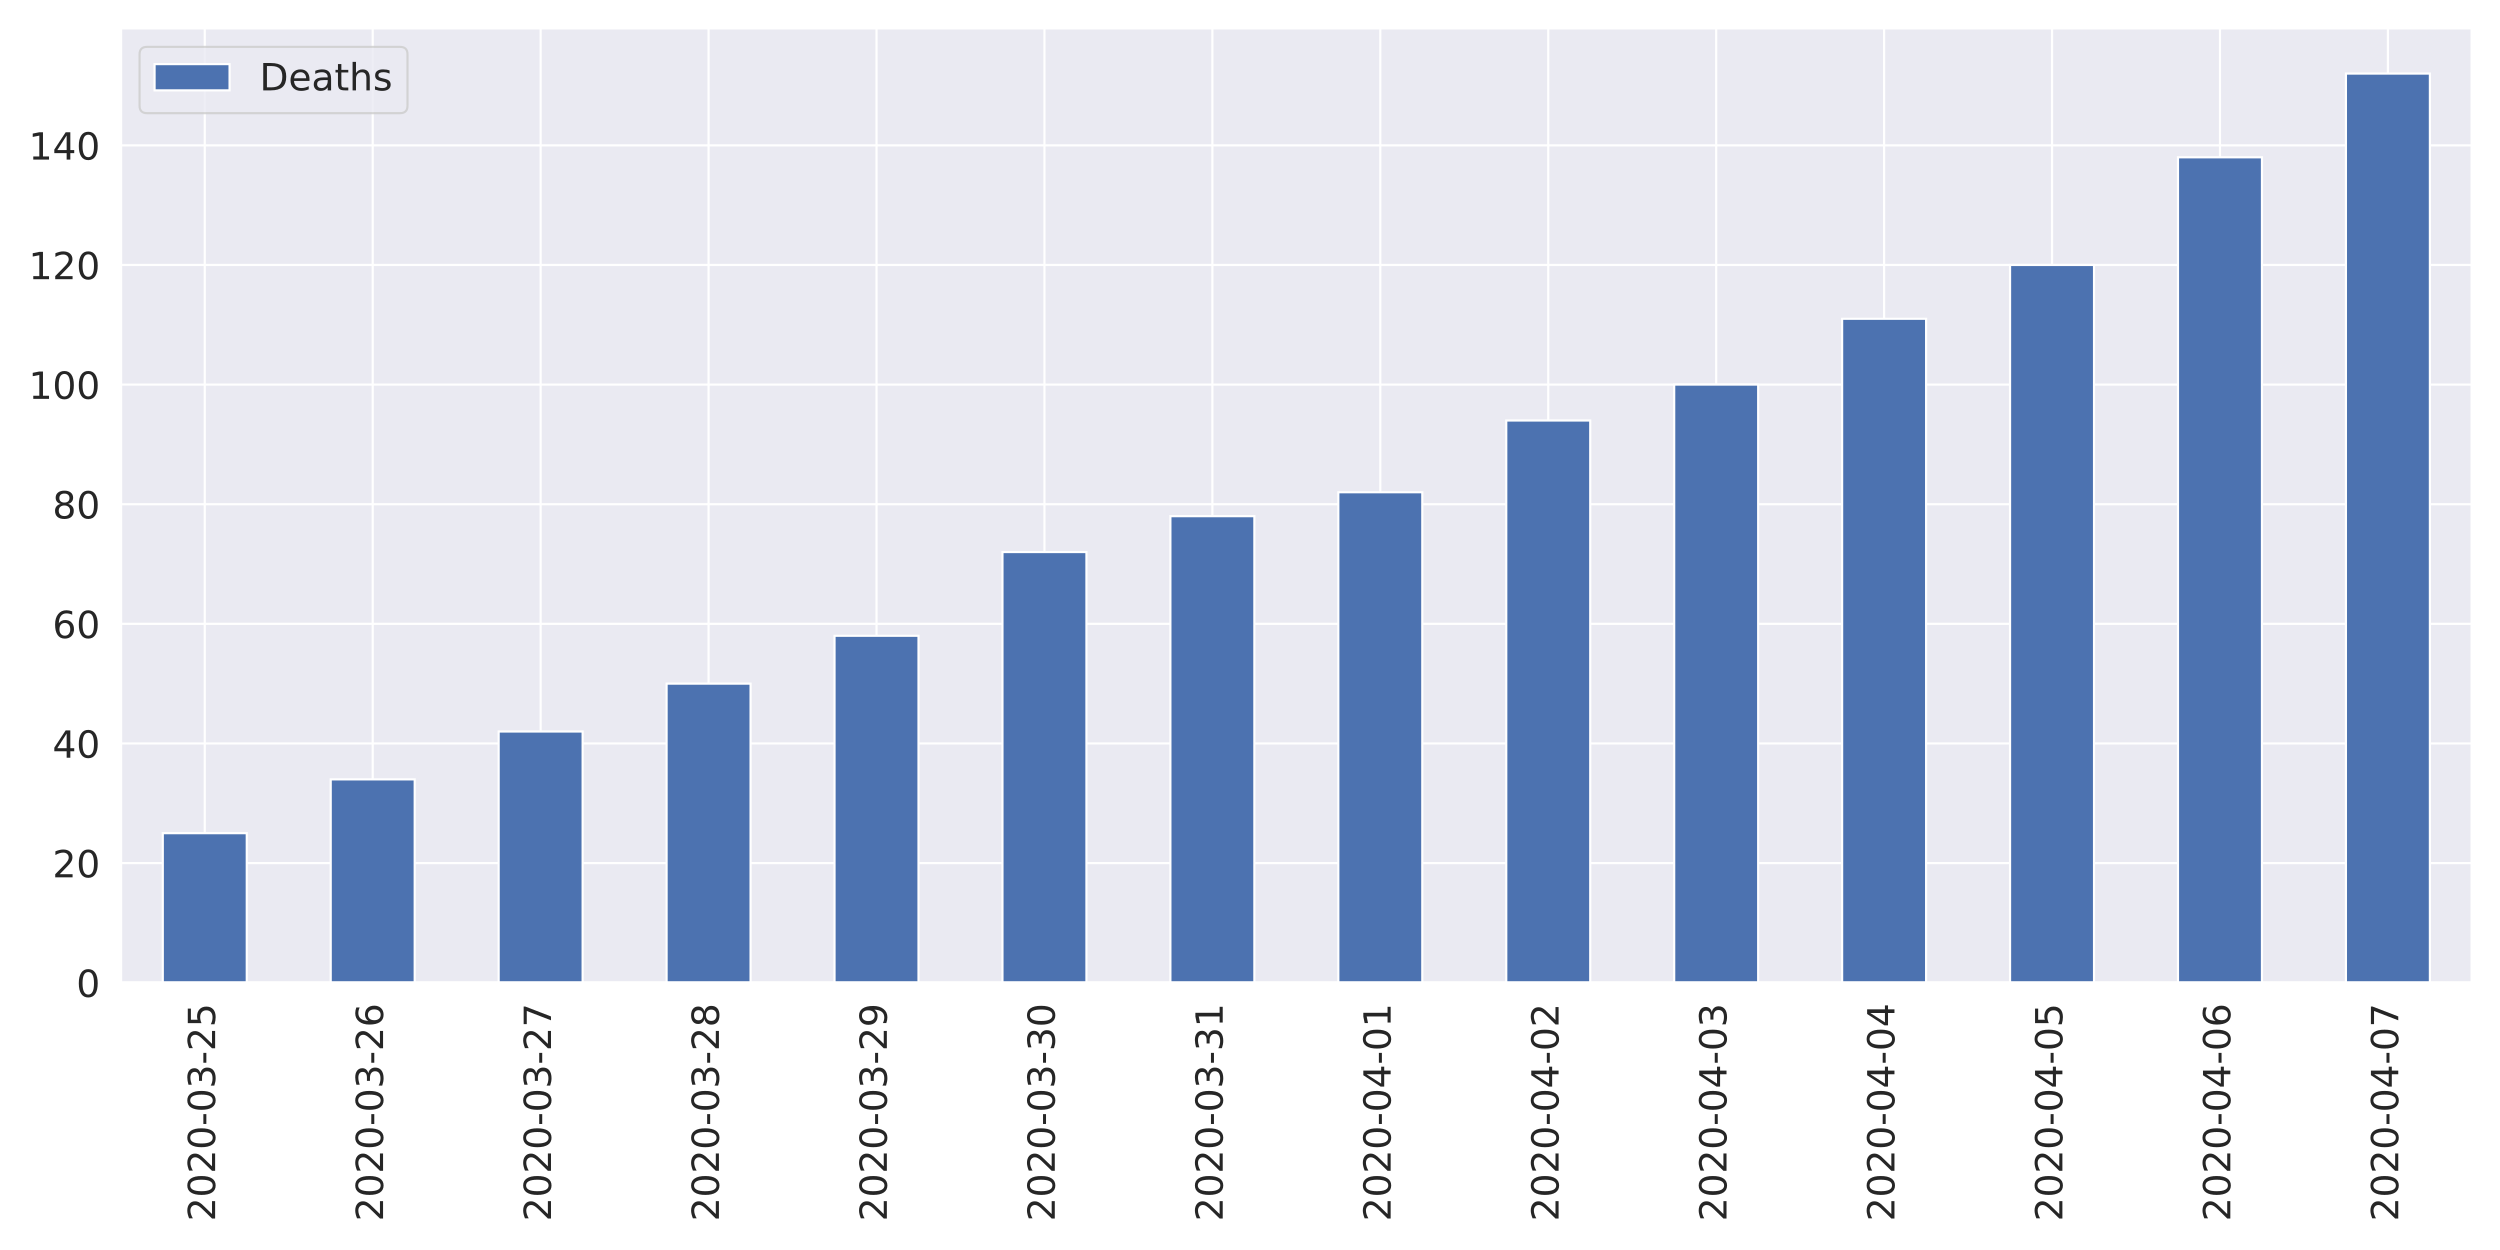
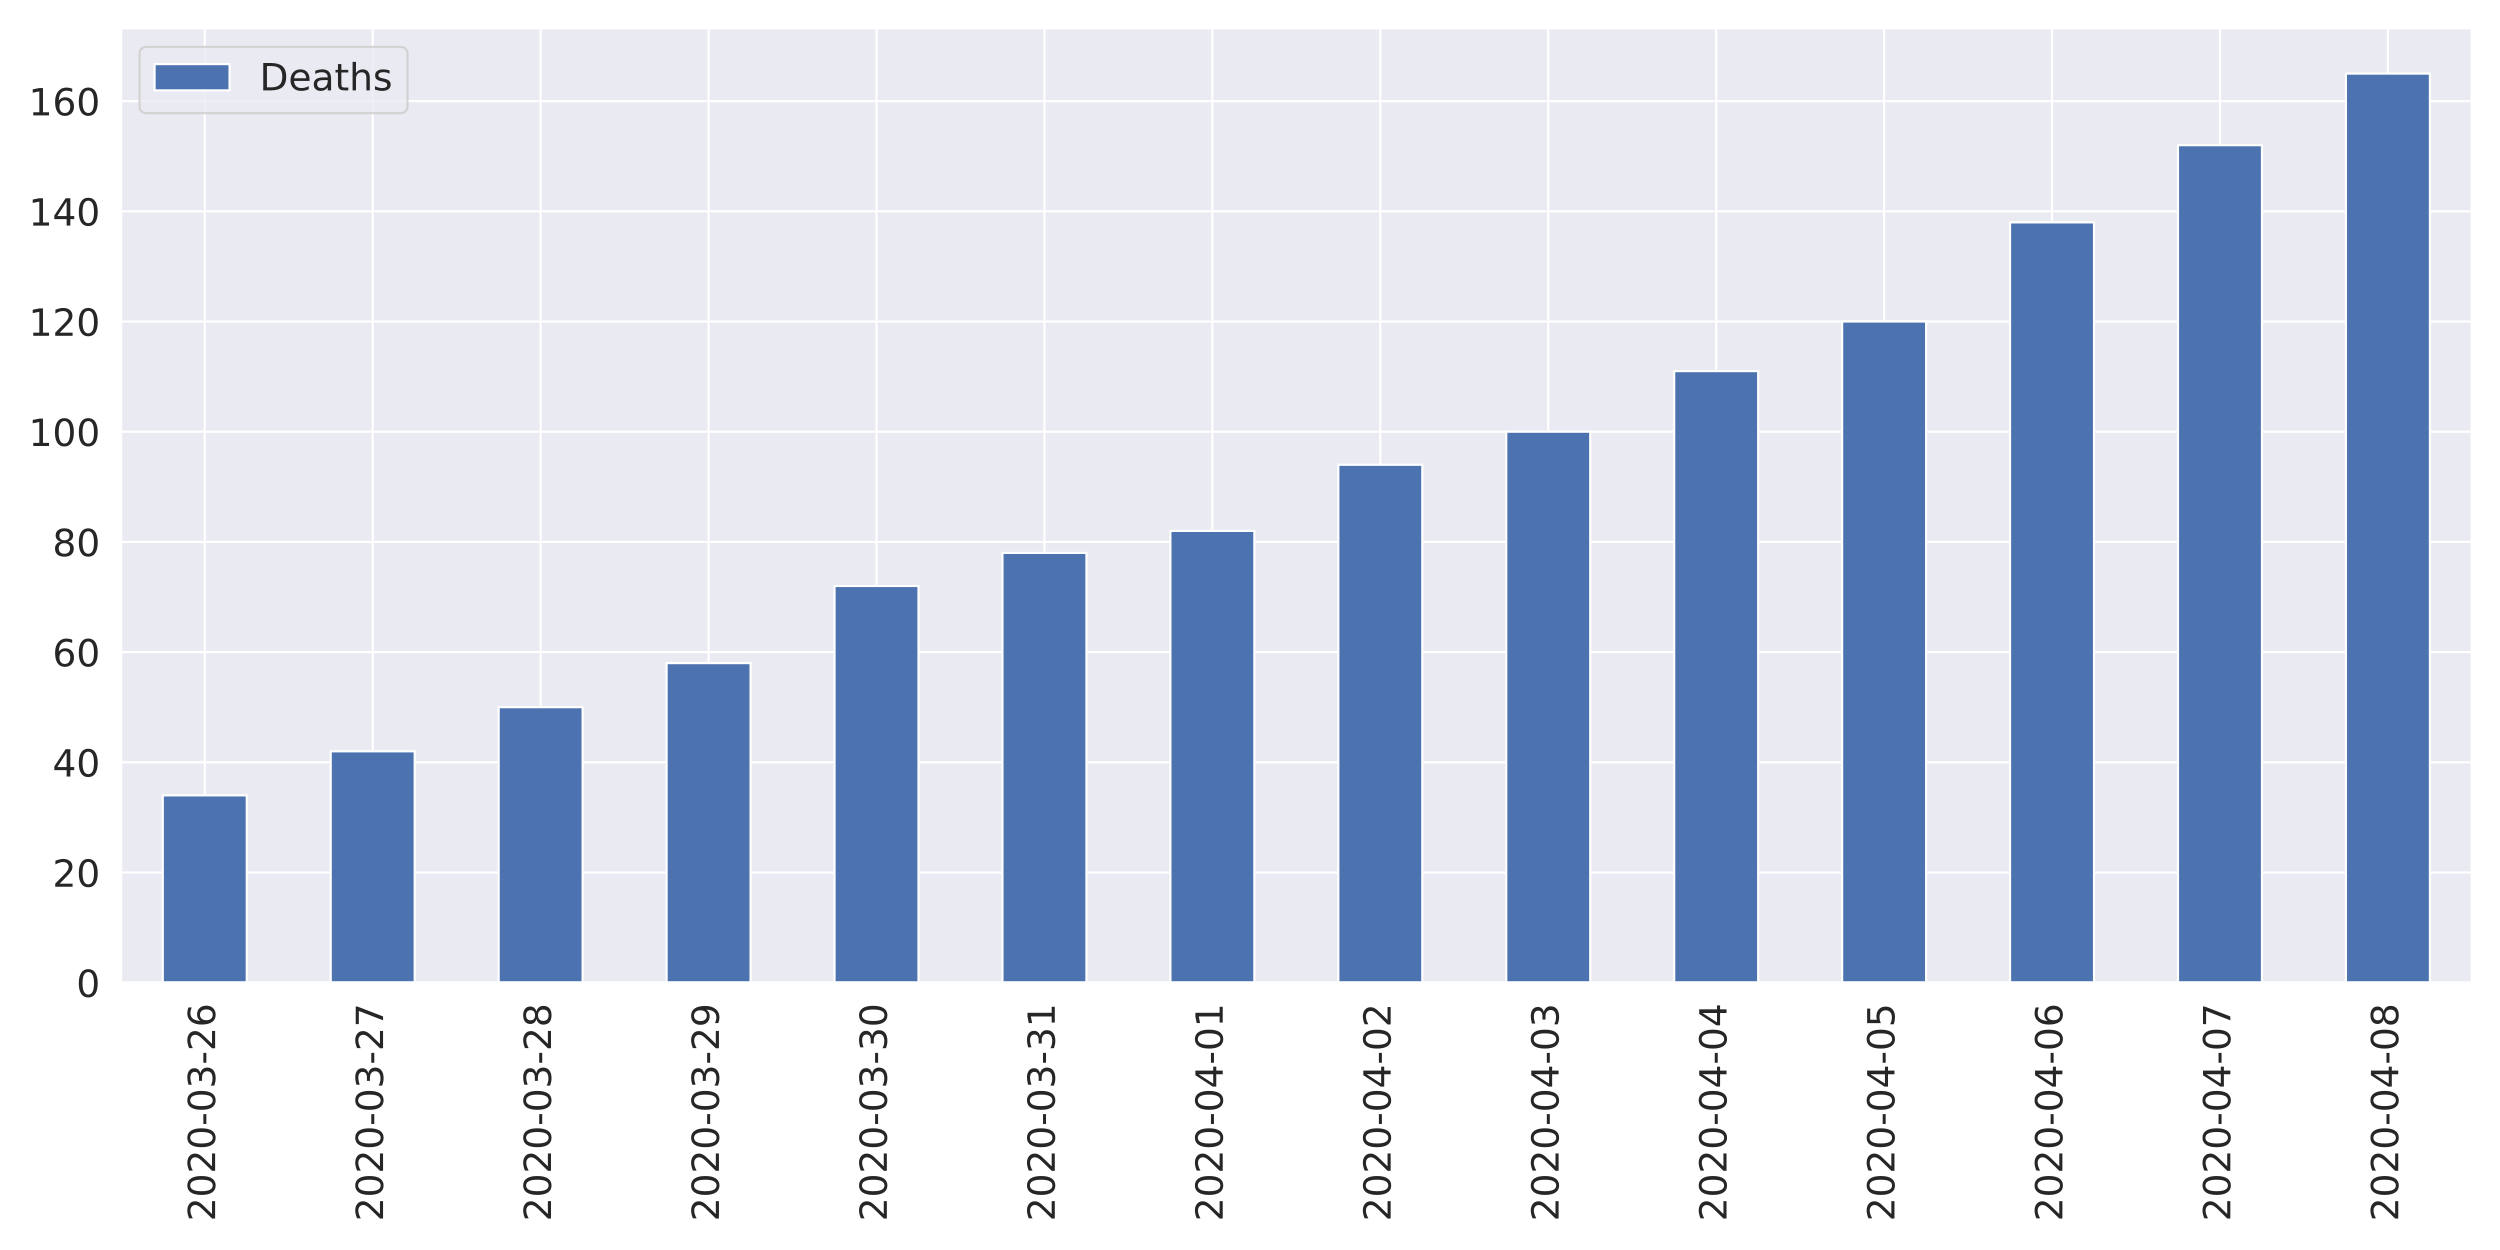
<svg xmlns="http://www.w3.org/2000/svg" xmlns:xlink="http://www.w3.org/1999/xlink" height="576pt" version="1.1" viewBox="0 0 1152 576" width="1152pt">
  <defs>
    <style type="text/css">
*{stroke-linecap:butt;stroke-linejoin:round;}
  </style>
  </defs>
  <g id="figure_1">
    <g id="patch_1">
      <path d="M 0 576  L 1152 576  L 1152 0  L 0 0  z " style="fill:#ffffff;" />
    </g>
    <g id="axes_1">
      <g id="patch_2">
        <path d="M 55.67 452.83  L 1139.04 452.83  L 1139.04 12.96  L 55.67 12.96  z " style="fill:#eaeaf2;" />
      </g>
      <g id="matplotlib.axis_1">
        <g id="xtick_1">
          <g id="line2d_1">
            <path clip-path="url(#p32ae984a57)" d="M 94.362 452.83  L 94.362 12.96  " style="fill:none;stroke:#ffffff;stroke-linecap:round;" />
          </g>
          <g id="text_1">
            <defs>
              <path d="M 19.188 8.297  L 53.609 8.297  L 53.609 0  L 7.328 0  L 7.328 8.297  Q 12.938 14.109 22.625 23.891  Q 32.328 33.688 34.812 36.531  Q 39.547 41.844 41.422 45.531  Q 43.312 49.219 43.312 52.781  Q 43.312 58.594 39.234 62.25  Q 35.156 65.922 28.609 65.922  Q 23.969 65.922 18.812 64.312  Q 13.672 62.703 7.812 59.422  L 7.812 69.391  Q 13.766 71.781 18.938 73  Q 24.125 74.219 28.422 74.219  Q 39.75 74.219 46.484 68.547  Q 53.219 62.891 53.219 53.422  Q 53.219 48.922 51.531 44.891  Q 49.859 40.875 45.406 35.406  Q 44.188 33.984 37.641 27.219  Q 31.109 20.453 19.188 8.297  z " id="DejaVuSans-50" />
              <path d="M 31.781 66.406  Q 24.172 66.406 20.328 58.906  Q 16.5 51.422 16.5 36.375  Q 16.5 21.391 20.328 13.891  Q 24.172 6.391 31.781 6.391  Q 39.453 6.391 43.281 13.891  Q 47.125 21.391 47.125 36.375  Q 47.125 51.422 43.281 58.906  Q 39.453 66.406 31.781 66.406  z M 31.781 74.219  Q 44.047 74.219 50.516 64.516  Q 56.984 54.828 56.984 36.375  Q 56.984 17.969 50.516 8.266  Q 44.047 -1.422 31.781 -1.422  Q 19.531 -1.422 13.062 8.266  Q 6.594 17.969 6.594 36.375  Q 6.594 54.828 13.062 64.516  Q 19.531 74.219 31.781 74.219  z " id="DejaVuSans-48" />
              <path d="M 4.891 31.391  L 31.203 31.391  L 31.203 23.391  L 4.891 23.391  z " id="DejaVuSans-45" />
              <path d="M 40.578 39.312  Q 47.656 37.797 51.625 33  Q 55.609 28.219 55.609 21.188  Q 55.609 10.406 48.188 4.484  Q 40.766 -1.422 27.094 -1.422  Q 22.516 -1.422 17.656 -0.516  Q 12.797 0.391 7.625 2.203  L 7.625 11.719  Q 11.719 9.328 16.594 8.109  Q 21.484 6.891 26.812 6.891  Q 36.078 6.891 40.938 10.547  Q 45.797 14.203 45.797 21.188  Q 45.797 27.641 41.281 31.266  Q 36.766 34.906 28.719 34.906  L 20.219 34.906  L 20.219 43.016  L 29.109 43.016  Q 36.375 43.016 40.234 45.922  Q 44.094 48.828 44.094 54.297  Q 44.094 59.906 40.109 62.906  Q 36.141 65.922 28.719 65.922  Q 24.656 65.922 20.016 65.031  Q 15.375 64.156 9.812 62.312  L 9.812 71.094  Q 15.438 72.656 20.344 73.438  Q 25.25 74.219 29.594 74.219  Q 40.828 74.219 47.359 69.109  Q 53.906 64.016 53.906 55.328  Q 53.906 49.266 50.438 45.094  Q 46.969 40.922 40.578 39.312  z " id="DejaVuSans-51" />
-               <path d="M 10.797 72.906  L 49.516 72.906  L 49.516 64.594  L 19.828 64.594  L 19.828 46.734  Q 21.969 47.469 24.109 47.828  Q 26.266 48.188 28.422 48.188  Q 40.625 48.188 47.75 41.5  Q 54.891 34.812 54.891 23.391  Q 54.891 11.625 47.562 5.094  Q 40.234 -1.422 26.906 -1.422  Q 22.312 -1.422 17.547 -0.641  Q 12.797 0.141 7.719 1.703  L 7.719 11.625  Q 12.109 9.234 16.797 8.062  Q 21.484 6.891 26.703 6.891  Q 35.156 6.891 40.078 11.328  Q 45.016 15.766 45.016 23.391  Q 45.016 31 40.078 35.438  Q 35.156 39.891 26.703 39.891  Q 22.75 39.891 18.812 39.016  Q 14.891 38.141 10.797 36.281  z " id="DejaVuSans-53" />
+               <path d="M 33.016 40.375  Q 26.375 40.375 22.484 35.828  Q 18.609 31.297 18.609 23.391  Q 18.609 15.531 22.484 10.953  Q 26.375 6.391 33.016 6.391  Q 39.656 6.391 43.531 10.953  Q 47.406 15.531 47.406 23.391  Q 47.406 31.297 43.531 35.828  Q 39.656 40.375 33.016 40.375  z M 52.594 71.297  L 52.594 62.312  Q 48.875 64.062 45.094 64.984  Q 41.312 65.922 37.594 65.922  Q 27.828 65.922 22.672 59.328  Q 17.531 52.734 16.797 39.406  Q 19.672 43.656 24.016 45.922  Q 28.375 48.188 33.594 48.188  Q 44.578 48.188 50.953 41.516  Q 57.328 34.859 57.328 23.391  Q 57.328 12.156 50.688 5.359  Q 44.047 -1.422 33.016 -1.422  Q 20.359 -1.422 13.672 8.266  Q 6.984 17.969 6.984 36.375  Q 6.984 53.656 15.188 63.938  Q 23.391 74.219 37.203 74.219  Q 40.922 74.219 44.703 73.484  Q 48.484 72.75 52.594 71.297  z " id="DejaVuSans-54" />
            </defs>
            <g style="fill:#262626;" transform="translate(99.12999 562.7538)rotate(-90)scale(0.1728 -0.1728)">
              <use xlink:href="#DejaVuSans-50" />
              <use x="63.623" xlink:href="#DejaVuSans-48" />
              <use x="127.246" xlink:href="#DejaVuSans-50" />
              <use x="190.869" xlink:href="#DejaVuSans-48" />
              <use x="254.492" xlink:href="#DejaVuSans-45" />
              <use x="290.576" xlink:href="#DejaVuSans-48" />
              <use x="354.199" xlink:href="#DejaVuSans-51" />
              <use x="417.822" xlink:href="#DejaVuSans-45" />
              <use x="453.906" xlink:href="#DejaVuSans-50" />
-               <use x="517.529" xlink:href="#DejaVuSans-53" />
+               <use x="517.529" xlink:href="#DejaVuSans-54" />
            </g>
          </g>
        </g>
        <g id="xtick_2">
          <g id="line2d_2">
            <path clip-path="url(#p32ae984a57)" d="M 171.745 452.83  L 171.745 12.96  " style="fill:none;stroke:#ffffff;stroke-linecap:round;" />
          </g>
          <g id="text_2">
            <defs>
-               <path d="M 33.016 40.375  Q 26.375 40.375 22.484 35.828  Q 18.609 31.297 18.609 23.391  Q 18.609 15.531 22.484 10.953  Q 26.375 6.391 33.016 6.391  Q 39.656 6.391 43.531 10.953  Q 47.406 15.531 47.406 23.391  Q 47.406 31.297 43.531 35.828  Q 39.656 40.375 33.016 40.375  z M 52.594 71.297  L 52.594 62.312  Q 48.875 64.062 45.094 64.984  Q 41.312 65.922 37.594 65.922  Q 27.828 65.922 22.672 59.328  Q 17.531 52.734 16.797 39.406  Q 19.672 43.656 24.016 45.922  Q 28.375 48.188 33.594 48.188  Q 44.578 48.188 50.953 41.516  Q 57.328 34.859 57.328 23.391  Q 57.328 12.156 50.688 5.359  Q 44.047 -1.422 33.016 -1.422  Q 20.359 -1.422 13.672 8.266  Q 6.984 17.969 6.984 36.375  Q 6.984 53.656 15.188 63.938  Q 23.391 74.219 37.203 74.219  Q 40.922 74.219 44.703 73.484  Q 48.484 72.75 52.594 71.297  z " id="DejaVuSans-54" />
+               <path d="M 8.203 72.906  L 55.078 72.906  L 55.078 68.703  L 28.609 0  L 18.312 0  L 43.219 64.594  L 8.203 64.594  z " id="DejaVuSans-55" />
            </defs>
            <g style="fill:#262626;" transform="translate(176.5136 562.7538)rotate(-90)scale(0.1728 -0.1728)">
              <use xlink:href="#DejaVuSans-50" />
              <use x="63.623" xlink:href="#DejaVuSans-48" />
              <use x="127.246" xlink:href="#DejaVuSans-50" />
              <use x="190.869" xlink:href="#DejaVuSans-48" />
              <use x="254.492" xlink:href="#DejaVuSans-45" />
              <use x="290.576" xlink:href="#DejaVuSans-48" />
              <use x="354.199" xlink:href="#DejaVuSans-51" />
              <use x="417.822" xlink:href="#DejaVuSans-45" />
              <use x="453.906" xlink:href="#DejaVuSans-50" />
-               <use x="517.529" xlink:href="#DejaVuSans-54" />
+               <use x="517.529" xlink:href="#DejaVuSans-55" />
            </g>
          </g>
        </g>
        <g id="xtick_3">
          <g id="line2d_3">
            <path clip-path="url(#p32ae984a57)" d="M 249.129 452.83  L 249.129 12.96  " style="fill:none;stroke:#ffffff;stroke-linecap:round;" />
          </g>
          <g id="text_3">
            <defs>
-               <path d="M 8.203 72.906  L 55.078 72.906  L 55.078 68.703  L 28.609 0  L 18.312 0  L 43.219 64.594  L 8.203 64.594  z " id="DejaVuSans-55" />
+               <path d="M 31.781 34.625  Q 24.75 34.625 20.719 30.859  Q 16.703 27.094 16.703 20.516  Q 16.703 13.922 20.719 10.156  Q 24.75 6.391 31.781 6.391  Q 38.812 6.391 42.859 10.172  Q 46.922 13.969 46.922 20.516  Q 46.922 27.094 42.891 30.859  Q 38.875 34.625 31.781 34.625  z M 21.922 38.812  Q 15.578 40.375 12.031 44.719  Q 8.5 49.078 8.5 55.328  Q 8.5 64.062 14.719 69.141  Q 20.953 74.219 31.781 74.219  Q 42.672 74.219 48.875 69.141  Q 55.078 64.062 55.078 55.328  Q 55.078 49.078 51.531 44.719  Q 48 40.375 41.703 38.812  Q 48.828 37.156 52.797 32.312  Q 56.781 27.484 56.781 20.516  Q 56.781 9.906 50.312 4.234  Q 43.844 -1.422 31.781 -1.422  Q 19.734 -1.422 13.25 4.234  Q 6.781 9.906 6.781 20.516  Q 6.781 27.484 10.781 32.312  Q 14.797 37.156 21.922 38.812  z M 18.312 54.391  Q 18.312 48.734 21.844 45.562  Q 25.391 42.391 31.781 42.391  Q 38.141 42.391 41.719 45.562  Q 45.312 48.734 45.312 54.391  Q 45.312 60.062 41.719 63.234  Q 38.141 66.406 31.781 66.406  Q 25.391 66.406 21.844 63.234  Q 18.312 60.062 18.312 54.391  z " id="DejaVuSans-56" />
            </defs>
            <g style="fill:#262626;" transform="translate(253.8971 562.7538)rotate(-90)scale(0.1728 -0.1728)">
              <use xlink:href="#DejaVuSans-50" />
              <use x="63.623" xlink:href="#DejaVuSans-48" />
              <use x="127.246" xlink:href="#DejaVuSans-50" />
              <use x="190.869" xlink:href="#DejaVuSans-48" />
              <use x="254.492" xlink:href="#DejaVuSans-45" />
              <use x="290.576" xlink:href="#DejaVuSans-48" />
              <use x="354.199" xlink:href="#DejaVuSans-51" />
              <use x="417.822" xlink:href="#DejaVuSans-45" />
              <use x="453.906" xlink:href="#DejaVuSans-50" />
-               <use x="517.529" xlink:href="#DejaVuSans-55" />
+               <use x="517.529" xlink:href="#DejaVuSans-56" />
            </g>
          </g>
        </g>
        <g id="xtick_4">
          <g id="line2d_4">
            <path clip-path="url(#p32ae984a57)" d="M 326.512 452.83  L 326.512 12.96  " style="fill:none;stroke:#ffffff;stroke-linecap:round;" />
          </g>
          <g id="text_4">
            <defs>
-               <path d="M 31.781 34.625  Q 24.75 34.625 20.719 30.859  Q 16.703 27.094 16.703 20.516  Q 16.703 13.922 20.719 10.156  Q 24.75 6.391 31.781 6.391  Q 38.812 6.391 42.859 10.172  Q 46.922 13.969 46.922 20.516  Q 46.922 27.094 42.891 30.859  Q 38.875 34.625 31.781 34.625  z M 21.922 38.812  Q 15.578 40.375 12.031 44.719  Q 8.5 49.078 8.5 55.328  Q 8.5 64.062 14.719 69.141  Q 20.953 74.219 31.781 74.219  Q 42.672 74.219 48.875 69.141  Q 55.078 64.062 55.078 55.328  Q 55.078 49.078 51.531 44.719  Q 48 40.375 41.703 38.812  Q 48.828 37.156 52.797 32.312  Q 56.781 27.484 56.781 20.516  Q 56.781 9.906 50.312 4.234  Q 43.844 -1.422 31.781 -1.422  Q 19.734 -1.422 13.25 4.234  Q 6.781 9.906 6.781 20.516  Q 6.781 27.484 10.781 32.312  Q 14.797 37.156 21.922 38.812  z M 18.312 54.391  Q 18.312 48.734 21.844 45.562  Q 25.391 42.391 31.781 42.391  Q 38.141 42.391 41.719 45.562  Q 45.312 48.734 45.312 54.391  Q 45.312 60.062 41.719 63.234  Q 38.141 66.406 31.781 66.406  Q 25.391 66.406 21.844 63.234  Q 18.312 60.062 18.312 54.391  z " id="DejaVuSans-56" />
+               <path d="M 10.984 1.516  L 10.984 10.5  Q 14.703 8.734 18.5 7.812  Q 22.312 6.891 25.984 6.891  Q 35.75 6.891 40.891 13.453  Q 46.047 20.016 46.781 33.406  Q 43.953 29.203 39.594 26.953  Q 35.25 24.703 29.984 24.703  Q 19.047 24.703 12.672 31.312  Q 6.297 37.938 6.297 49.422  Q 6.297 60.641 12.938 67.422  Q 19.578 74.219 30.609 74.219  Q 43.266 74.219 49.922 64.516  Q 56.594 54.828 56.594 36.375  Q 56.594 19.141 48.406 8.859  Q 40.234 -1.422 26.422 -1.422  Q 22.703 -1.422 18.891 -0.688  Q 15.094 0.047 10.984 1.516  z M 30.609 32.422  Q 37.25 32.422 41.125 36.953  Q 45.016 41.5 45.016 49.422  Q 45.016 57.281 41.125 61.844  Q 37.25 66.406 30.609 66.406  Q 23.969 66.406 20.094 61.844  Q 16.219 57.281 16.219 49.422  Q 16.219 41.5 20.094 36.953  Q 23.969 32.422 30.609 32.422  z " id="DejaVuSans-57" />
            </defs>
            <g style="fill:#262626;" transform="translate(331.2807 562.7538)rotate(-90)scale(0.1728 -0.1728)">
              <use xlink:href="#DejaVuSans-50" />
              <use x="63.623" xlink:href="#DejaVuSans-48" />
              <use x="127.246" xlink:href="#DejaVuSans-50" />
              <use x="190.869" xlink:href="#DejaVuSans-48" />
              <use x="254.492" xlink:href="#DejaVuSans-45" />
              <use x="290.576" xlink:href="#DejaVuSans-48" />
              <use x="354.199" xlink:href="#DejaVuSans-51" />
              <use x="417.822" xlink:href="#DejaVuSans-45" />
              <use x="453.906" xlink:href="#DejaVuSans-50" />
-               <use x="517.529" xlink:href="#DejaVuSans-56" />
+               <use x="517.529" xlink:href="#DejaVuSans-57" />
            </g>
          </g>
        </g>
        <g id="xtick_5">
          <g id="line2d_5">
            <path clip-path="url(#p32ae984a57)" d="M 403.896 452.83  L 403.896 12.96  " style="fill:none;stroke:#ffffff;stroke-linecap:round;" />
          </g>
          <g id="text_5">
-             <defs>
-               <path d="M 10.984 1.516  L 10.984 10.5  Q 14.703 8.734 18.5 7.812  Q 22.312 6.891 25.984 6.891  Q 35.75 6.891 40.891 13.453  Q 46.047 20.016 46.781 33.406  Q 43.953 29.203 39.594 26.953  Q 35.25 24.703 29.984 24.703  Q 19.047 24.703 12.672 31.312  Q 6.297 37.938 6.297 49.422  Q 6.297 60.641 12.938 67.422  Q 19.578 74.219 30.609 74.219  Q 43.266 74.219 49.922 64.516  Q 56.594 54.828 56.594 36.375  Q 56.594 19.141 48.406 8.859  Q 40.234 -1.422 26.422 -1.422  Q 22.703 -1.422 18.891 -0.688  Q 15.094 0.047 10.984 1.516  z M 30.609 32.422  Q 37.25 32.422 41.125 36.953  Q 45.016 41.5 45.016 49.422  Q 45.016 57.281 41.125 61.844  Q 37.25 66.406 30.609 66.406  Q 23.969 66.406 20.094 61.844  Q 16.219 57.281 16.219 49.422  Q 16.219 41.5 20.094 36.953  Q 23.969 32.422 30.609 32.422  z " id="DejaVuSans-57" />
-             </defs>
            <g style="fill:#262626;" transform="translate(408.6643 562.7538)rotate(-90)scale(0.1728 -0.1728)">
              <use xlink:href="#DejaVuSans-50" />
              <use x="63.623" xlink:href="#DejaVuSans-48" />
              <use x="127.246" xlink:href="#DejaVuSans-50" />
              <use x="190.869" xlink:href="#DejaVuSans-48" />
              <use x="254.492" xlink:href="#DejaVuSans-45" />
              <use x="290.576" xlink:href="#DejaVuSans-48" />
              <use x="354.199" xlink:href="#DejaVuSans-51" />
              <use x="417.822" xlink:href="#DejaVuSans-45" />
-               <use x="453.906" xlink:href="#DejaVuSans-50" />
-               <use x="517.529" xlink:href="#DejaVuSans-57" />
+               <use x="453.906" xlink:href="#DejaVuSans-51" />
+               <use x="517.529" xlink:href="#DejaVuSans-48" />
            </g>
          </g>
        </g>
        <g id="xtick_6">
          <g id="line2d_6">
            <path clip-path="url(#p32ae984a57)" d="M 481.28 452.83  L 481.28 12.96  " style="fill:none;stroke:#ffffff;stroke-linecap:round;" />
          </g>
          <g id="text_6">
+             <defs>
+               <path d="M 12.406 8.297  L 28.516 8.297  L 28.516 63.922  L 10.984 60.406  L 10.984 69.391  L 28.422 72.906  L 38.281 72.906  L 38.281 8.297  L 54.391 8.297  L 54.391 0  L 12.406 0  z " id="DejaVuSans-49" />
+             </defs>
            <g style="fill:#262626;" transform="translate(486.0478 562.7538)rotate(-90)scale(0.1728 -0.1728)">
              <use xlink:href="#DejaVuSans-50" />
              <use x="63.623" xlink:href="#DejaVuSans-48" />
              <use x="127.246" xlink:href="#DejaVuSans-50" />
              <use x="190.869" xlink:href="#DejaVuSans-48" />
              <use x="254.492" xlink:href="#DejaVuSans-45" />
              <use x="290.576" xlink:href="#DejaVuSans-48" />
              <use x="354.199" xlink:href="#DejaVuSans-51" />
              <use x="417.822" xlink:href="#DejaVuSans-45" />
              <use x="453.906" xlink:href="#DejaVuSans-51" />
-               <use x="517.529" xlink:href="#DejaVuSans-48" />
+               <use x="517.529" xlink:href="#DejaVuSans-49" />
            </g>
          </g>
        </g>
        <g id="xtick_7">
          <g id="line2d_7">
            <path clip-path="url(#p32ae984a57)" d="M 558.663 452.83  L 558.663 12.96  " style="fill:none;stroke:#ffffff;stroke-linecap:round;" />
          </g>
          <g id="text_7">
            <defs>
-               <path d="M 12.406 8.297  L 28.516 8.297  L 28.516 63.922  L 10.984 60.406  L 10.984 69.391  L 28.422 72.906  L 38.281 72.906  L 38.281 8.297  L 54.391 8.297  L 54.391 0  L 12.406 0  z " id="DejaVuSans-49" />
+               <path d="M 37.797 64.312  L 12.891 25.391  L 37.797 25.391  z M 35.203 72.906  L 47.609 72.906  L 47.609 25.391  L 58.016 25.391  L 58.016 17.188  L 47.609 17.188  L 47.609 0  L 37.797 0  L 37.797 17.188  L 4.891 17.188  L 4.891 26.703  z " id="DejaVuSans-52" />
            </defs>
            <g style="fill:#262626;" transform="translate(563.4314 562.7538)rotate(-90)scale(0.1728 -0.1728)">
              <use xlink:href="#DejaVuSans-50" />
              <use x="63.623" xlink:href="#DejaVuSans-48" />
              <use x="127.246" xlink:href="#DejaVuSans-50" />
              <use x="190.869" xlink:href="#DejaVuSans-48" />
              <use x="254.492" xlink:href="#DejaVuSans-45" />
              <use x="290.576" xlink:href="#DejaVuSans-48" />
-               <use x="354.199" xlink:href="#DejaVuSans-51" />
-               <use x="417.822" xlink:href="#DejaVuSans-45" />
-               <use x="453.906" xlink:href="#DejaVuSans-51" />
+               <use x="354.199" xlink:href="#DejaVuSans-52" />
+               <use x="417.822" xlink:href="#DejaVuSans-45" />
+               <use x="453.906" xlink:href="#DejaVuSans-48" />
              <use x="517.529" xlink:href="#DejaVuSans-49" />
            </g>
          </g>
        </g>
        <g id="xtick_8">
          <g id="line2d_8">
            <path clip-path="url(#p32ae984a57)" d="M 636.047 452.83  L 636.047 12.96  " style="fill:none;stroke:#ffffff;stroke-linecap:round;" />
          </g>
          <g id="text_8">
-             <defs>
-               <path d="M 37.797 64.312  L 12.891 25.391  L 37.797 25.391  z M 35.203 72.906  L 47.609 72.906  L 47.609 25.391  L 58.016 25.391  L 58.016 17.188  L 47.609 17.188  L 47.609 0  L 37.797 0  L 37.797 17.188  L 4.891 17.188  L 4.891 26.703  z " id="DejaVuSans-52" />
-             </defs>
            <g style="fill:#262626;" transform="translate(640.815 562.7538)rotate(-90)scale(0.1728 -0.1728)">
              <use xlink:href="#DejaVuSans-50" />
              <use x="63.623" xlink:href="#DejaVuSans-48" />
              <use x="127.246" xlink:href="#DejaVuSans-50" />
              <use x="190.869" xlink:href="#DejaVuSans-48" />
              <use x="254.492" xlink:href="#DejaVuSans-45" />
              <use x="290.576" xlink:href="#DejaVuSans-48" />
              <use x="354.199" xlink:href="#DejaVuSans-52" />
              <use x="417.822" xlink:href="#DejaVuSans-45" />
              <use x="453.906" xlink:href="#DejaVuSans-48" />
-               <use x="517.529" xlink:href="#DejaVuSans-49" />
+               <use x="517.529" xlink:href="#DejaVuSans-50" />
            </g>
          </g>
        </g>
        <g id="xtick_9">
          <g id="line2d_9">
            <path clip-path="url(#p32ae984a57)" d="M 713.43 452.83  L 713.43 12.96  " style="fill:none;stroke:#ffffff;stroke-linecap:round;" />
          </g>
          <g id="text_9">
            <g style="fill:#262626;" transform="translate(718.1986 562.7538)rotate(-90)scale(0.1728 -0.1728)">
              <use xlink:href="#DejaVuSans-50" />
              <use x="63.623" xlink:href="#DejaVuSans-48" />
              <use x="127.246" xlink:href="#DejaVuSans-50" />
              <use x="190.869" xlink:href="#DejaVuSans-48" />
              <use x="254.492" xlink:href="#DejaVuSans-45" />
              <use x="290.576" xlink:href="#DejaVuSans-48" />
              <use x="354.199" xlink:href="#DejaVuSans-52" />
              <use x="417.822" xlink:href="#DejaVuSans-45" />
              <use x="453.906" xlink:href="#DejaVuSans-48" />
-               <use x="517.529" xlink:href="#DejaVuSans-50" />
+               <use x="517.529" xlink:href="#DejaVuSans-51" />
            </g>
          </g>
        </g>
        <g id="xtick_10">
          <g id="line2d_10">
            <path clip-path="url(#p32ae984a57)" d="M 790.814 452.83  L 790.814 12.96  " style="fill:none;stroke:#ffffff;stroke-linecap:round;" />
          </g>
          <g id="text_10">
            <g style="fill:#262626;" transform="translate(795.5821 562.7538)rotate(-90)scale(0.1728 -0.1728)">
              <use xlink:href="#DejaVuSans-50" />
              <use x="63.623" xlink:href="#DejaVuSans-48" />
              <use x="127.246" xlink:href="#DejaVuSans-50" />
              <use x="190.869" xlink:href="#DejaVuSans-48" />
              <use x="254.492" xlink:href="#DejaVuSans-45" />
              <use x="290.576" xlink:href="#DejaVuSans-48" />
              <use x="354.199" xlink:href="#DejaVuSans-52" />
              <use x="417.822" xlink:href="#DejaVuSans-45" />
              <use x="453.906" xlink:href="#DejaVuSans-48" />
-               <use x="517.529" xlink:href="#DejaVuSans-51" />
+               <use x="517.529" xlink:href="#DejaVuSans-52" />
            </g>
          </g>
        </g>
        <g id="xtick_11">
          <g id="line2d_11">
            <path clip-path="url(#p32ae984a57)" d="M 868.197 452.83  L 868.197 12.96  " style="fill:none;stroke:#ffffff;stroke-linecap:round;" />
          </g>
          <g id="text_11">
+             <defs>
+               <path d="M 10.797 72.906  L 49.516 72.906  L 49.516 64.594  L 19.828 64.594  L 19.828 46.734  Q 21.969 47.469 24.109 47.828  Q 26.266 48.188 28.422 48.188  Q 40.625 48.188 47.75 41.5  Q 54.891 34.812 54.891 23.391  Q 54.891 11.625 47.562 5.094  Q 40.234 -1.422 26.906 -1.422  Q 22.312 -1.422 17.547 -0.641  Q 12.797 0.141 7.719 1.703  L 7.719 11.625  Q 12.109 9.234 16.797 8.062  Q 21.484 6.891 26.703 6.891  Q 35.156 6.891 40.078 11.328  Q 45.016 15.766 45.016 23.391  Q 45.016 31 40.078 35.438  Q 35.156 39.891 26.703 39.891  Q 22.75 39.891 18.812 39.016  Q 14.891 38.141 10.797 36.281  z " id="DejaVuSans-53" />
+             </defs>
            <g style="fill:#262626;" transform="translate(872.9657 562.7538)rotate(-90)scale(0.1728 -0.1728)">
              <use xlink:href="#DejaVuSans-50" />
              <use x="63.623" xlink:href="#DejaVuSans-48" />
              <use x="127.246" xlink:href="#DejaVuSans-50" />
              <use x="190.869" xlink:href="#DejaVuSans-48" />
              <use x="254.492" xlink:href="#DejaVuSans-45" />
              <use x="290.576" xlink:href="#DejaVuSans-48" />
              <use x="354.199" xlink:href="#DejaVuSans-52" />
              <use x="417.822" xlink:href="#DejaVuSans-45" />
              <use x="453.906" xlink:href="#DejaVuSans-48" />
-               <use x="517.529" xlink:href="#DejaVuSans-52" />
+               <use x="517.529" xlink:href="#DejaVuSans-53" />
            </g>
          </g>
        </g>
        <g id="xtick_12">
          <g id="line2d_12">
            <path clip-path="url(#p32ae984a57)" d="M 945.581 452.83  L 945.581 12.96  " style="fill:none;stroke:#ffffff;stroke-linecap:round;" />
          </g>
          <g id="text_12">
            <g style="fill:#262626;" transform="translate(950.3493 562.7538)rotate(-90)scale(0.1728 -0.1728)">
              <use xlink:href="#DejaVuSans-50" />
              <use x="63.623" xlink:href="#DejaVuSans-48" />
              <use x="127.246" xlink:href="#DejaVuSans-50" />
              <use x="190.869" xlink:href="#DejaVuSans-48" />
              <use x="254.492" xlink:href="#DejaVuSans-45" />
              <use x="290.576" xlink:href="#DejaVuSans-48" />
              <use x="354.199" xlink:href="#DejaVuSans-52" />
              <use x="417.822" xlink:href="#DejaVuSans-45" />
              <use x="453.906" xlink:href="#DejaVuSans-48" />
-               <use x="517.529" xlink:href="#DejaVuSans-53" />
+               <use x="517.529" xlink:href="#DejaVuSans-54" />
            </g>
          </g>
        </g>
        <g id="xtick_13">
          <g id="line2d_13">
            <path clip-path="url(#p32ae984a57)" d="M 1022.965 452.83  L 1022.965 12.96  " style="fill:none;stroke:#ffffff;stroke-linecap:round;" />
          </g>
          <g id="text_13">
            <g style="fill:#262626;" transform="translate(1027.733 562.7538)rotate(-90)scale(0.1728 -0.1728)">
              <use xlink:href="#DejaVuSans-50" />
              <use x="63.623" xlink:href="#DejaVuSans-48" />
              <use x="127.246" xlink:href="#DejaVuSans-50" />
              <use x="190.869" xlink:href="#DejaVuSans-48" />
              <use x="254.492" xlink:href="#DejaVuSans-45" />
              <use x="290.576" xlink:href="#DejaVuSans-48" />
              <use x="354.199" xlink:href="#DejaVuSans-52" />
              <use x="417.822" xlink:href="#DejaVuSans-45" />
              <use x="453.906" xlink:href="#DejaVuSans-48" />
-               <use x="517.529" xlink:href="#DejaVuSans-54" />
+               <use x="517.529" xlink:href="#DejaVuSans-55" />
            </g>
          </g>
        </g>
        <g id="xtick_14">
          <g id="line2d_14">
            <path clip-path="url(#p32ae984a57)" d="M 1100.348 452.83  L 1100.348 12.96  " style="fill:none;stroke:#ffffff;stroke-linecap:round;" />
          </g>
          <g id="text_14">
            <g style="fill:#262626;" transform="translate(1105.116 562.7538)rotate(-90)scale(0.1728 -0.1728)">
              <use xlink:href="#DejaVuSans-50" />
              <use x="63.623" xlink:href="#DejaVuSans-48" />
              <use x="127.246" xlink:href="#DejaVuSans-50" />
              <use x="190.869" xlink:href="#DejaVuSans-48" />
              <use x="254.492" xlink:href="#DejaVuSans-45" />
              <use x="290.576" xlink:href="#DejaVuSans-48" />
              <use x="354.199" xlink:href="#DejaVuSans-52" />
              <use x="417.822" xlink:href="#DejaVuSans-45" />
              <use x="453.906" xlink:href="#DejaVuSans-48" />
-               <use x="517.529" xlink:href="#DejaVuSans-55" />
+               <use x="517.529" xlink:href="#DejaVuSans-56" />
            </g>
          </g>
        </g>
      </g>
      <g id="matplotlib.axis_2">
        <g id="ytick_1">
          <g id="line2d_15">
            <path clip-path="url(#p32ae984a57)" d="M 55.67 452.83  L 1139.04 452.83  " style="fill:none;stroke:#ffffff;stroke-linecap:round;" />
          </g>
          <g id="text_15">
            <g style="fill:#262626;" transform="translate(35.1756 459.3951)scale(0.1728 -0.1728)">
              <use xlink:href="#DejaVuSans-48" />
            </g>
          </g>
        </g>
        <g id="ytick_2">
          <g id="line2d_16">
-             <path clip-path="url(#p32ae984a57)" d="M 55.67 397.708  L 1139.04 397.708  " style="fill:none;stroke:#ffffff;stroke-linecap:round;" />
+             <path clip-path="url(#p32ae984a57)" d="M 55.67 402.051  L 1139.04 402.051  " style="fill:none;stroke:#ffffff;stroke-linecap:round;" />
          </g>
          <g id="text_16">
-             <g style="fill:#262626;" transform="translate(24.1812 404.2735)scale(0.1728 -0.1728)">
+             <g style="fill:#262626;" transform="translate(24.1812 408.6164)scale(0.1728 -0.1728)">
              <use xlink:href="#DejaVuSans-50" />
              <use x="63.623" xlink:href="#DejaVuSans-48" />
            </g>
          </g>
        </g>
        <g id="ytick_3">
          <g id="line2d_17">
-             <path clip-path="url(#p32ae984a57)" d="M 55.67 342.587  L 1139.04 342.587  " style="fill:none;stroke:#ffffff;stroke-linecap:round;" />
+             <path clip-path="url(#p32ae984a57)" d="M 55.67 351.273  L 1139.04 351.273  " style="fill:none;stroke:#ffffff;stroke-linecap:round;" />
          </g>
          <g id="text_17">
-             <g style="fill:#262626;" transform="translate(24.1812 349.1519)scale(0.1728 -0.1728)">
+             <g style="fill:#262626;" transform="translate(24.1812 357.8378)scale(0.1728 -0.1728)">
              <use xlink:href="#DejaVuSans-52" />
              <use x="63.623" xlink:href="#DejaVuSans-48" />
            </g>
          </g>
        </g>
        <g id="ytick_4">
          <g id="line2d_18">
-             <path clip-path="url(#p32ae984a57)" d="M 55.67 287.465  L 1139.04 287.465  " style="fill:none;stroke:#ffffff;stroke-linecap:round;" />
+             <path clip-path="url(#p32ae984a57)" d="M 55.67 300.494  L 1139.04 300.494  " style="fill:none;stroke:#ffffff;stroke-linecap:round;" />
          </g>
          <g id="text_18">
-             <g style="fill:#262626;" transform="translate(24.1812 294.0304)scale(0.1728 -0.1728)">
+             <g style="fill:#262626;" transform="translate(24.1812 307.0591)scale(0.1728 -0.1728)">
              <use xlink:href="#DejaVuSans-54" />
              <use x="63.623" xlink:href="#DejaVuSans-48" />
            </g>
          </g>
        </g>
        <g id="ytick_5">
          <g id="line2d_19">
-             <path clip-path="url(#p32ae984a57)" d="M 55.67 232.344  L 1139.04 232.344  " style="fill:none;stroke:#ffffff;stroke-linecap:round;" />
+             <path clip-path="url(#p32ae984a57)" d="M 55.67 249.715  L 1139.04 249.715  " style="fill:none;stroke:#ffffff;stroke-linecap:round;" />
          </g>
          <g id="text_19">
-             <g style="fill:#262626;" transform="translate(24.1812 238.9088)scale(0.1728 -0.1728)">
+             <g style="fill:#262626;" transform="translate(24.1812 256.2805)scale(0.1728 -0.1728)">
              <use xlink:href="#DejaVuSans-56" />
              <use x="63.623" xlink:href="#DejaVuSans-48" />
            </g>
          </g>
        </g>
        <g id="ytick_6">
          <g id="line2d_20">
-             <path clip-path="url(#p32ae984a57)" d="M 55.67 177.222  L 1139.04 177.222  " style="fill:none;stroke:#ffffff;stroke-linecap:round;" />
+             <path clip-path="url(#p32ae984a57)" d="M 55.67 198.937  L 1139.04 198.937  " style="fill:none;stroke:#ffffff;stroke-linecap:round;" />
          </g>
          <g id="text_20">
-             <g style="fill:#262626;" transform="translate(13.1868 183.7873)scale(0.1728 -0.1728)">
+             <g style="fill:#262626;" transform="translate(13.1868 205.5018)scale(0.1728 -0.1728)">
              <use xlink:href="#DejaVuSans-49" />
              <use x="63.623" xlink:href="#DejaVuSans-48" />
              <use x="127.246" xlink:href="#DejaVuSans-48" />
            </g>
          </g>
        </g>
        <g id="ytick_7">
          <g id="line2d_21">
-             <path clip-path="url(#p32ae984a57)" d="M 55.67 122.101  L 1139.04 122.101  " style="fill:none;stroke:#ffffff;stroke-linecap:round;" />
+             <path clip-path="url(#p32ae984a57)" d="M 55.67 148.158  L 1139.04 148.158  " style="fill:none;stroke:#ffffff;stroke-linecap:round;" />
          </g>
          <g id="text_21">
-             <g style="fill:#262626;" transform="translate(13.1868 128.6657)scale(0.1728 -0.1728)">
+             <g style="fill:#262626;" transform="translate(13.1868 154.7232)scale(0.1728 -0.1728)">
              <use xlink:href="#DejaVuSans-49" />
              <use x="63.623" xlink:href="#DejaVuSans-50" />
              <use x="127.246" xlink:href="#DejaVuSans-48" />
            </g>
          </g>
        </g>
        <g id="ytick_8">
          <g id="line2d_22">
-             <path clip-path="url(#p32ae984a57)" d="M 55.67 66.979  L 1139.04 66.979  " style="fill:none;stroke:#ffffff;stroke-linecap:round;" />
+             <path clip-path="url(#p32ae984a57)" d="M 55.67 97.379  L 1139.04 97.379  " style="fill:none;stroke:#ffffff;stroke-linecap:round;" />
          </g>
          <g id="text_22">
-             <g style="fill:#262626;" transform="translate(13.1868 73.54417)scale(0.1728 -0.1728)">
+             <g style="fill:#262626;" transform="translate(13.1868 103.9445)scale(0.1728 -0.1728)">
              <use xlink:href="#DejaVuSans-49" />
              <use x="63.623" xlink:href="#DejaVuSans-52" />
              <use x="127.246" xlink:href="#DejaVuSans-48" />
            </g>
          </g>
        </g>
+         <g id="ytick_9">
+           <g id="line2d_23">
+             <path clip-path="url(#p32ae984a57)" d="M 55.67 46.601  L 1139.04 46.601  " style="fill:none;stroke:#ffffff;stroke-linecap:round;" />
+           </g>
+           <g id="text_23">
+             <g style="fill:#262626;" transform="translate(13.1868 53.1659)scale(0.1728 -0.1728)">
+               <use xlink:href="#DejaVuSans-49" />
+               <use x="63.623" xlink:href="#DejaVuSans-54" />
+               <use x="127.246" xlink:href="#DejaVuSans-48" />
+             </g>
+           </g>
+         </g>
      </g>
      <g id="patch_3">
-         <path clip-path="url(#p32ae984a57)" d="M 75.016 452.83  L 113.708 452.83  L 113.708 383.928  L 75.016 383.928  z " style="fill:#4c72b0;stroke:#ffffff;stroke-linejoin:miter;" />
+         <path clip-path="url(#p32ae984a57)" d="M 75.016 452.83  L 113.708 452.83  L 113.708 366.506  L 75.016 366.506  z " style="fill:#4c72b0;stroke:#ffffff;stroke-linejoin:miter;" />
      </g>
      <g id="patch_4">
-         <path clip-path="url(#p32ae984a57)" d="M 152.399 452.83  L 191.091 452.83  L 191.091 359.123  L 152.399 359.123  z " style="fill:#4c72b0;stroke:#ffffff;stroke-linejoin:miter;" />
+         <path clip-path="url(#p32ae984a57)" d="M 152.399 452.83  L 191.091 452.83  L 191.091 346.195  L 152.399 346.195  z " style="fill:#4c72b0;stroke:#ffffff;stroke-linejoin:miter;" />
      </g>
      <g id="patch_5">
-         <path clip-path="url(#p32ae984a57)" d="M 229.783 452.83  L 268.475 452.83  L 268.475 337.075  L 229.783 337.075  z " style="fill:#4c72b0;stroke:#ffffff;stroke-linejoin:miter;" />
+         <path clip-path="url(#p32ae984a57)" d="M 229.783 452.83  L 268.475 452.83  L 268.475 325.883  L 229.783 325.883  z " style="fill:#4c72b0;stroke:#ffffff;stroke-linejoin:miter;" />
      </g>
      <g id="patch_6">
-         <path clip-path="url(#p32ae984a57)" d="M 307.167 452.83  L 345.858 452.83  L 345.858 315.026  L 307.167 315.026  z " style="fill:#4c72b0;stroke:#ffffff;stroke-linejoin:miter;" />
+         <path clip-path="url(#p32ae984a57)" d="M 307.167 452.83  L 345.858 452.83  L 345.858 305.572  L 307.167 305.572  z " style="fill:#4c72b0;stroke:#ffffff;stroke-linejoin:miter;" />
      </g>
      <g id="patch_7">
-         <path clip-path="url(#p32ae984a57)" d="M 384.55 452.83  L 423.242 452.83  L 423.242 292.977  L 384.55 292.977  z " style="fill:#4c72b0;stroke:#ffffff;stroke-linejoin:miter;" />
+         <path clip-path="url(#p32ae984a57)" d="M 384.55 452.83  L 423.242 452.83  L 423.242 270.027  L 384.55 270.027  z " style="fill:#4c72b0;stroke:#ffffff;stroke-linejoin:miter;" />
      </g>
      <g id="patch_8">
-         <path clip-path="url(#p32ae984a57)" d="M 461.934 452.83  L 500.626 452.83  L 500.626 254.392  L 461.934 254.392  z " style="fill:#4c72b0;stroke:#ffffff;stroke-linejoin:miter;" />
+         <path clip-path="url(#p32ae984a57)" d="M 461.934 452.83  L 500.626 452.83  L 500.626 254.793  L 461.934 254.793  z " style="fill:#4c72b0;stroke:#ffffff;stroke-linejoin:miter;" />
      </g>
      <g id="patch_9">
-         <path clip-path="url(#p32ae984a57)" d="M 539.317 452.83  L 578.009 452.83  L 578.009 237.856  L 539.317 237.856  z " style="fill:#4c72b0;stroke:#ffffff;stroke-linejoin:miter;" />
+         <path clip-path="url(#p32ae984a57)" d="M 539.317 452.83  L 578.009 452.83  L 578.009 244.638  L 539.317 244.638  z " style="fill:#4c72b0;stroke:#ffffff;stroke-linejoin:miter;" />
      </g>
      <g id="patch_10">
-         <path clip-path="url(#p32ae984a57)" d="M 616.701 452.83  L 655.393 452.83  L 655.393 226.832  L 616.701 226.832  z " style="fill:#4c72b0;stroke:#ffffff;stroke-linejoin:miter;" />
+         <path clip-path="url(#p32ae984a57)" d="M 616.701 452.83  L 655.393 452.83  L 655.393 214.17  L 616.701 214.17  z " style="fill:#4c72b0;stroke:#ffffff;stroke-linejoin:miter;" />
      </g>
      <g id="patch_11">
-         <path clip-path="url(#p32ae984a57)" d="M 694.084 452.83  L 732.776 452.83  L 732.776 193.759  L 694.084 193.759  z " style="fill:#4c72b0;stroke:#ffffff;stroke-linejoin:miter;" />
+         <path clip-path="url(#p32ae984a57)" d="M 694.084 452.83  L 732.776 452.83  L 732.776 198.937  L 694.084 198.937  z " style="fill:#4c72b0;stroke:#ffffff;stroke-linejoin:miter;" />
      </g>
      <g id="patch_12">
-         <path clip-path="url(#p32ae984a57)" d="M 771.468 452.83  L 810.16 452.83  L 810.16 177.222  L 771.468 177.222  z " style="fill:#4c72b0;stroke:#ffffff;stroke-linejoin:miter;" />
+         <path clip-path="url(#p32ae984a57)" d="M 771.468 452.83  L 810.16 452.83  L 810.16 171.009  L 771.468 171.009  z " style="fill:#4c72b0;stroke:#ffffff;stroke-linejoin:miter;" />
      </g>
      <g id="patch_13">
-         <path clip-path="url(#p32ae984a57)" d="M 848.852 452.83  L 887.543 452.83  L 887.543 146.905  L 848.852 146.905  z " style="fill:#4c72b0;stroke:#ffffff;stroke-linejoin:miter;" />
+         <path clip-path="url(#p32ae984a57)" d="M 848.852 452.83  L 887.543 452.83  L 887.543 148.158  L 848.852 148.158  z " style="fill:#4c72b0;stroke:#ffffff;stroke-linejoin:miter;" />
      </g>
      <g id="patch_14">
-         <path clip-path="url(#p32ae984a57)" d="M 926.235 452.83  L 964.927 452.83  L 964.927 122.101  L 926.235 122.101  z " style="fill:#4c72b0;stroke:#ffffff;stroke-linejoin:miter;" />
+         <path clip-path="url(#p32ae984a57)" d="M 926.235 452.83  L 964.927 452.83  L 964.927 102.457  L 926.235 102.457  z " style="fill:#4c72b0;stroke:#ffffff;stroke-linejoin:miter;" />
      </g>
      <g id="patch_15">
-         <path clip-path="url(#p32ae984a57)" d="M 1003.619 452.83  L 1042.311 452.83  L 1042.311 72.491  L 1003.619 72.491  z " style="fill:#4c72b0;stroke:#ffffff;stroke-linejoin:miter;" />
+         <path clip-path="url(#p32ae984a57)" d="M 1003.619 452.83  L 1042.311 452.83  L 1042.311 66.912  L 1003.619 66.912  z " style="fill:#4c72b0;stroke:#ffffff;stroke-linejoin:miter;" />
      </g>
      <g id="patch_16">
        <path clip-path="url(#p32ae984a57)" d="M 1081.002 452.83  L 1119.694 452.83  L 1119.694 33.906  L 1081.002 33.906  z " style="fill:#4c72b0;stroke:#ffffff;stroke-linejoin:miter;" />
      </g>
      <g id="patch_17">
        <path d="M 55.67 452.83  L 55.67 12.96  " style="fill:none;stroke:#ffffff;stroke-linecap:square;stroke-linejoin:miter;stroke-width:1.25;" />
      </g>
      <g id="patch_18">
        <path d="M 1139.04 452.83  L 1139.04 12.96  " style="fill:none;stroke:#ffffff;stroke-linecap:square;stroke-linejoin:miter;stroke-width:1.25;" />
      </g>
      <g id="patch_19">
        <path d="M 55.67 452.83  L 1139.04 452.83  " style="fill:none;stroke:#ffffff;stroke-linecap:square;stroke-linejoin:miter;stroke-width:1.25;" />
      </g>
      <g id="patch_20">
        <path d="M 55.67 12.96  L 1139.04 12.96  " style="fill:none;stroke:#ffffff;stroke-linecap:square;stroke-linejoin:miter;stroke-width:1.25;" />
      </g>
      <g id="legend_1">
        <g id="patch_21">
          <path d="M 67.766 52.148  L 184.317 52.148  Q 187.773 52.148 187.773 48.692  L 187.773 25.056  Q 187.773 21.6 184.317 21.6  L 67.766 21.6  Q 64.31 21.6 64.31 25.056  L 64.31 48.692  Q 64.31 52.148 67.766 52.148  z " style="fill:#eaeaf2;opacity:0.8;stroke:#cccccc;stroke-linejoin:miter;" />
        </g>
        <g id="patch_22">
          <path d="M 71.222 41.642  L 105.782 41.642  L 105.782 29.546  L 71.222 29.546  z " style="fill:#4c72b0;stroke:#ffffff;stroke-linejoin:miter;" />
        </g>
-         <g id="text_23">
+         <g id="text_24">
          <defs>
            <path d="M 19.672 64.797  L 19.672 8.109  L 31.594 8.109  Q 46.688 8.109 53.688 14.938  Q 60.688 21.781 60.688 36.531  Q 60.688 51.172 53.688 57.984  Q 46.688 64.797 31.594 64.797  z M 9.812 72.906  L 30.078 72.906  Q 51.266 72.906 61.172 64.094  Q 71.094 55.281 71.094 36.531  Q 71.094 17.672 61.125 8.828  Q 51.172 0 30.078 0  L 9.812 0  z " id="DejaVuSans-68" />
            <path d="M 56.203 29.594  L 56.203 25.203  L 14.891 25.203  Q 15.484 15.922 20.484 11.062  Q 25.484 6.203 34.422 6.203  Q 39.594 6.203 44.453 7.469  Q 49.312 8.734 54.109 11.281  L 54.109 2.781  Q 49.266 0.734 44.188 -0.344  Q 39.109 -1.422 33.891 -1.422  Q 20.797 -1.422 13.156 6.188  Q 5.516 13.812 5.516 26.812  Q 5.516 40.234 12.766 48.109  Q 20.016 56 32.328 56  Q 43.359 56 49.781 48.891  Q 56.203 41.797 56.203 29.594  z M 47.219 32.234  Q 47.125 39.594 43.094 43.984  Q 39.062 48.391 32.422 48.391  Q 24.906 48.391 20.391 44.141  Q 15.875 39.891 15.188 32.172  z " id="DejaVuSans-101" />
            <path d="M 34.281 27.484  Q 23.391 27.484 19.188 25  Q 14.984 22.516 14.984 16.5  Q 14.984 11.719 18.141 8.906  Q 21.297 6.109 26.703 6.109  Q 34.188 6.109 38.703 11.406  Q 43.219 16.703 43.219 25.484  L 43.219 27.484  z M 52.203 31.203  L 52.203 0  L 43.219 0  L 43.219 8.297  Q 40.141 3.328 35.547 0.953  Q 30.953 -1.422 24.312 -1.422  Q 15.922 -1.422 10.953 3.297  Q 6 8.016 6 15.922  Q 6 25.141 12.172 29.828  Q 18.359 34.516 30.609 34.516  L 43.219 34.516  L 43.219 35.406  Q 43.219 41.609 39.141 45  Q 35.062 48.391 27.688 48.391  Q 23 48.391 18.547 47.266  Q 14.109 46.141 10.016 43.891  L 10.016 52.203  Q 14.938 54.109 19.578 55.047  Q 24.219 56 28.609 56  Q 40.484 56 46.344 49.844  Q 52.203 43.703 52.203 31.203  z " id="DejaVuSans-97" />
            <path d="M 18.312 70.219  L 18.312 54.688  L 36.812 54.688  L 36.812 47.703  L 18.312 47.703  L 18.312 18.016  Q 18.312 11.328 20.141 9.422  Q 21.969 7.516 27.594 7.516  L 36.812 7.516  L 36.812 0  L 27.594 0  Q 17.188 0 13.234 3.875  Q 9.281 7.766 9.281 18.016  L 9.281 47.703  L 2.688 47.703  L 2.688 54.688  L 9.281 54.688  L 9.281 70.219  z " id="DejaVuSans-116" />
            <path d="M 54.891 33.016  L 54.891 0  L 45.906 0  L 45.906 32.719  Q 45.906 40.484 42.875 44.328  Q 39.844 48.188 33.797 48.188  Q 26.516 48.188 22.312 43.547  Q 18.109 38.922 18.109 30.906  L 18.109 0  L 9.078 0  L 9.078 75.984  L 18.109 75.984  L 18.109 46.188  Q 21.344 51.125 25.703 53.562  Q 30.078 56 35.797 56  Q 45.219 56 50.047 50.172  Q 54.891 44.344 54.891 33.016  z " id="DejaVuSans-104" />
            <path d="M 44.281 53.078  L 44.281 44.578  Q 40.484 46.531 36.375 47.5  Q 32.281 48.484 27.875 48.484  Q 21.188 48.484 17.844 46.438  Q 14.5 44.391 14.5 40.281  Q 14.5 37.156 16.891 35.375  Q 19.281 33.594 26.516 31.984  L 29.594 31.297  Q 39.156 29.25 43.188 25.516  Q 47.219 21.781 47.219 15.094  Q 47.219 7.469 41.188 3.016  Q 35.156 -1.422 24.609 -1.422  Q 20.219 -1.422 15.453 -0.562  Q 10.688 0.297 5.422 2  L 5.422 11.281  Q 10.406 8.688 15.234 7.391  Q 20.062 6.109 24.812 6.109  Q 31.156 6.109 34.562 8.281  Q 37.984 10.453 37.984 14.406  Q 37.984 18.062 35.516 20.016  Q 33.062 21.969 24.703 23.781  L 21.578 24.516  Q 13.234 26.266 9.516 29.906  Q 5.812 33.547 5.812 39.891  Q 5.812 47.609 11.281 51.797  Q 16.75 56 26.812 56  Q 31.781 56 36.172 55.266  Q 40.578 54.547 44.281 53.078  z " id="DejaVuSans-115" />
          </defs>
          <g style="fill:#262626;" transform="translate(119.606 41.6421)scale(0.1728 -0.1728)">
            <use xlink:href="#DejaVuSans-68" />
            <use x="77.002" xlink:href="#DejaVuSans-101" />
            <use x="138.525" xlink:href="#DejaVuSans-97" />
            <use x="199.805" xlink:href="#DejaVuSans-116" />
            <use x="239.014" xlink:href="#DejaVuSans-104" />
            <use x="302.393" xlink:href="#DejaVuSans-115" />
          </g>
        </g>
      </g>
    </g>
  </g>
  <defs>
    <clipPath id="p32ae984a57">
      <rect height="439.87" width="1083.37" x="55.67" y="12.96" />
    </clipPath>
  </defs>
</svg>
